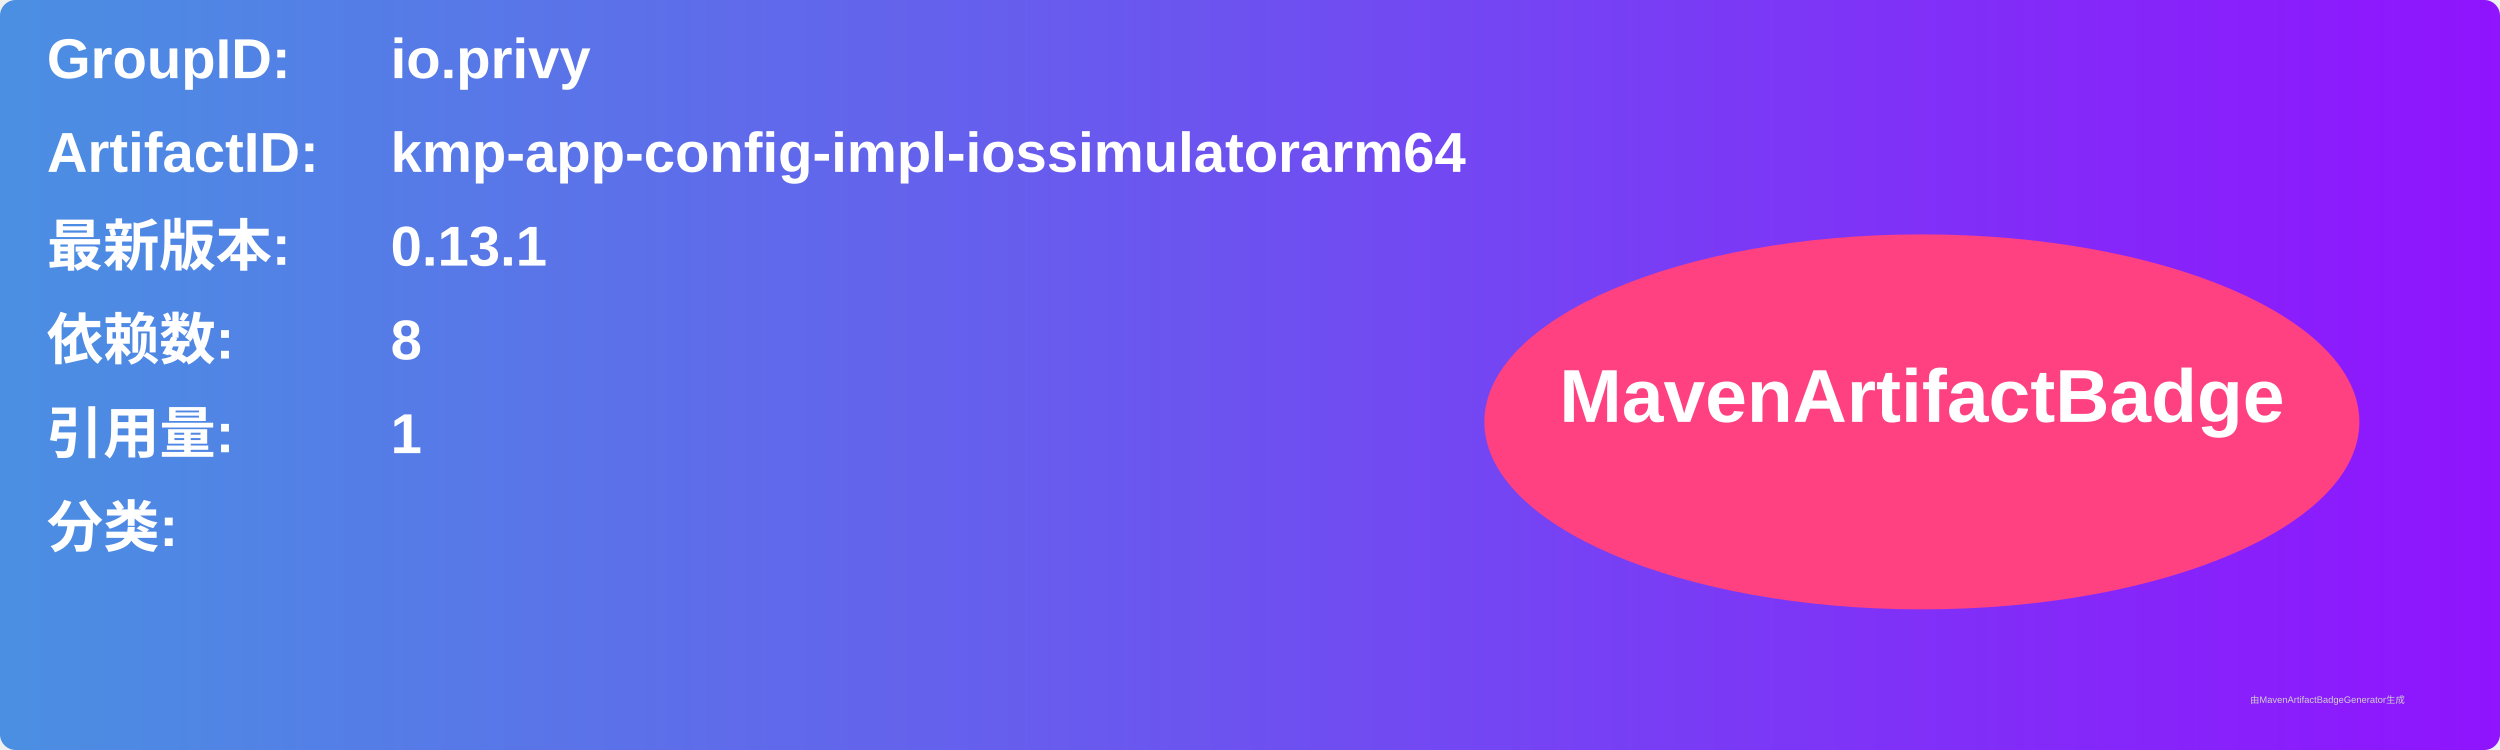
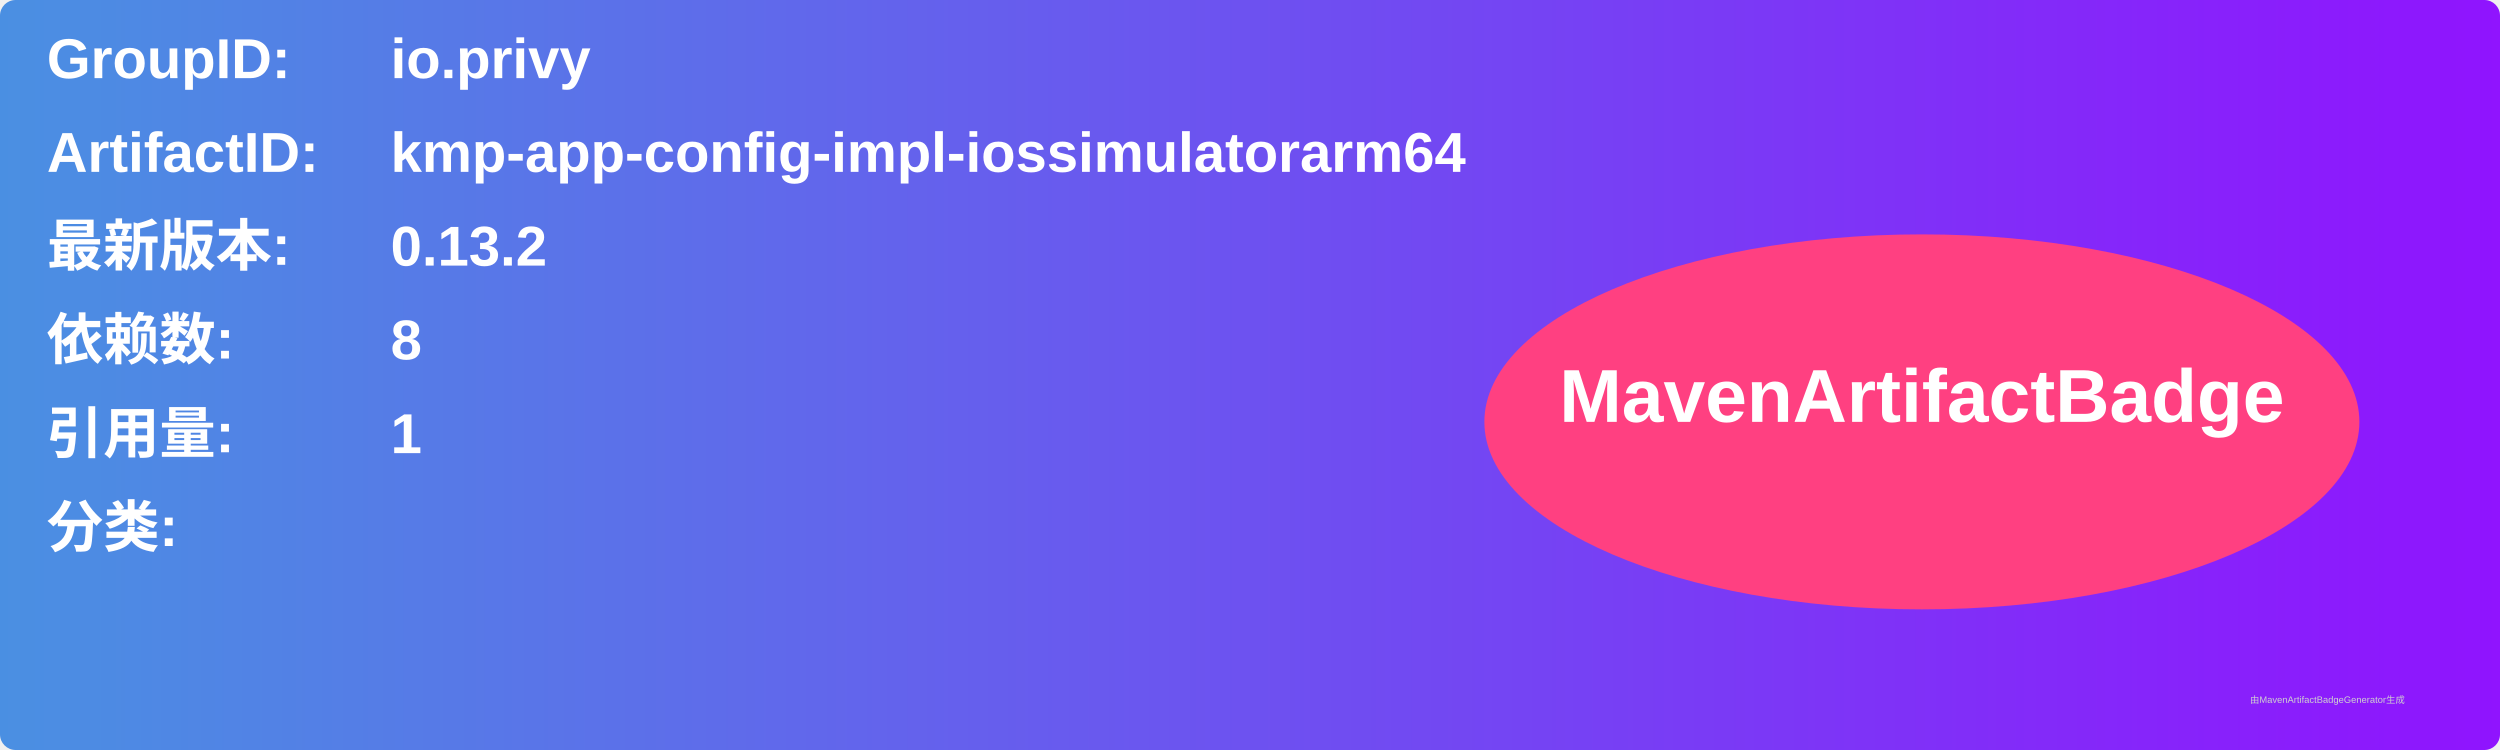
<svg xmlns="http://www.w3.org/2000/svg" width="800" height="240" viewBox="0 0 800 240">
  <linearGradient id="grad" x1="0%" y1="0%" x2="100%" y2="0%">
    <stop offset="0%" stop-color="#4a90e2" />
    <stop offset="100%" stop-color="#9013fe" />
  </linearGradient>
  <rect width="100%" height="100%" rx="5" ry="5" fill="url(#grad)" />
  <g transform="translate(15, 15)">
    <text x="0" y="10" font-family="Arial" font-size="18" fill="white" font-weight="bold" width="260">GroupID:</text>
    <text x="110" y="10" font-family="Arial" font-size="18" fill="white" font-weight="bold" width="460">io.privy</text>
    <text x="0" y="40" font-family="Arial" font-size="18" fill="white" font-weight="bold" width="260">ArtifactID:</text>
    <text x="110" y="40" font-family="Arial" font-size="18" fill="white" font-weight="bold" width="460">kmp-app-config-impl-iossimulatorarm64</text>
    <text x="0" y="70" font-family="Arial" font-size="18" fill="white" font-weight="bold">最新版本:</text>
    <text x="110" y="70" font-family="Arial" font-size="18" fill="white" font-weight="bold">
-       <tspan font-weight="bold">0.13.1</tspan>
+       <tspan font-weight="bold">0.13.2</tspan>
    </text>
    <text x="0" y="100" font-family="Arial" font-size="18" fill="white" font-weight="bold">依赖数: </text>
    <text x="110" y="100" font-family="Arial" font-size="18" fill="white">
      <tspan font-weight="bold">8</tspan>
    </text>
    <text x="0" y="130" font-family="Arial" font-size="18" fill="white" font-weight="bold">引用量: </text>
    <text x="110" y="130" font-family="Arial" font-size="18" fill="white">
      <tspan font-weight="bold">1</tspan>
    </text>
    <text x="0" y="160" font-family="Arial" font-size="18" fill="white" font-weight="bold">分类:</text>
    <text x="10" y="190" font-family="Arial" font-size="10" fill="white">
      <tspan font-weight="bold" />
    </text>
    <ellipse cx="600" cy="120" rx="140" ry="60" fill="#ff4081" />
    <text x="600" y="120" text-anchor="middle" font-family="Arial" font-size="24" fill="white" font-weight="bold">MavenArtifactBadge</text>
  </g>
  <text x="720" y="225" font-family="Arial" font-size="3" fill="#d0d0d0">由MavenArtifactBadgeGenerator生成</text>
</svg>
